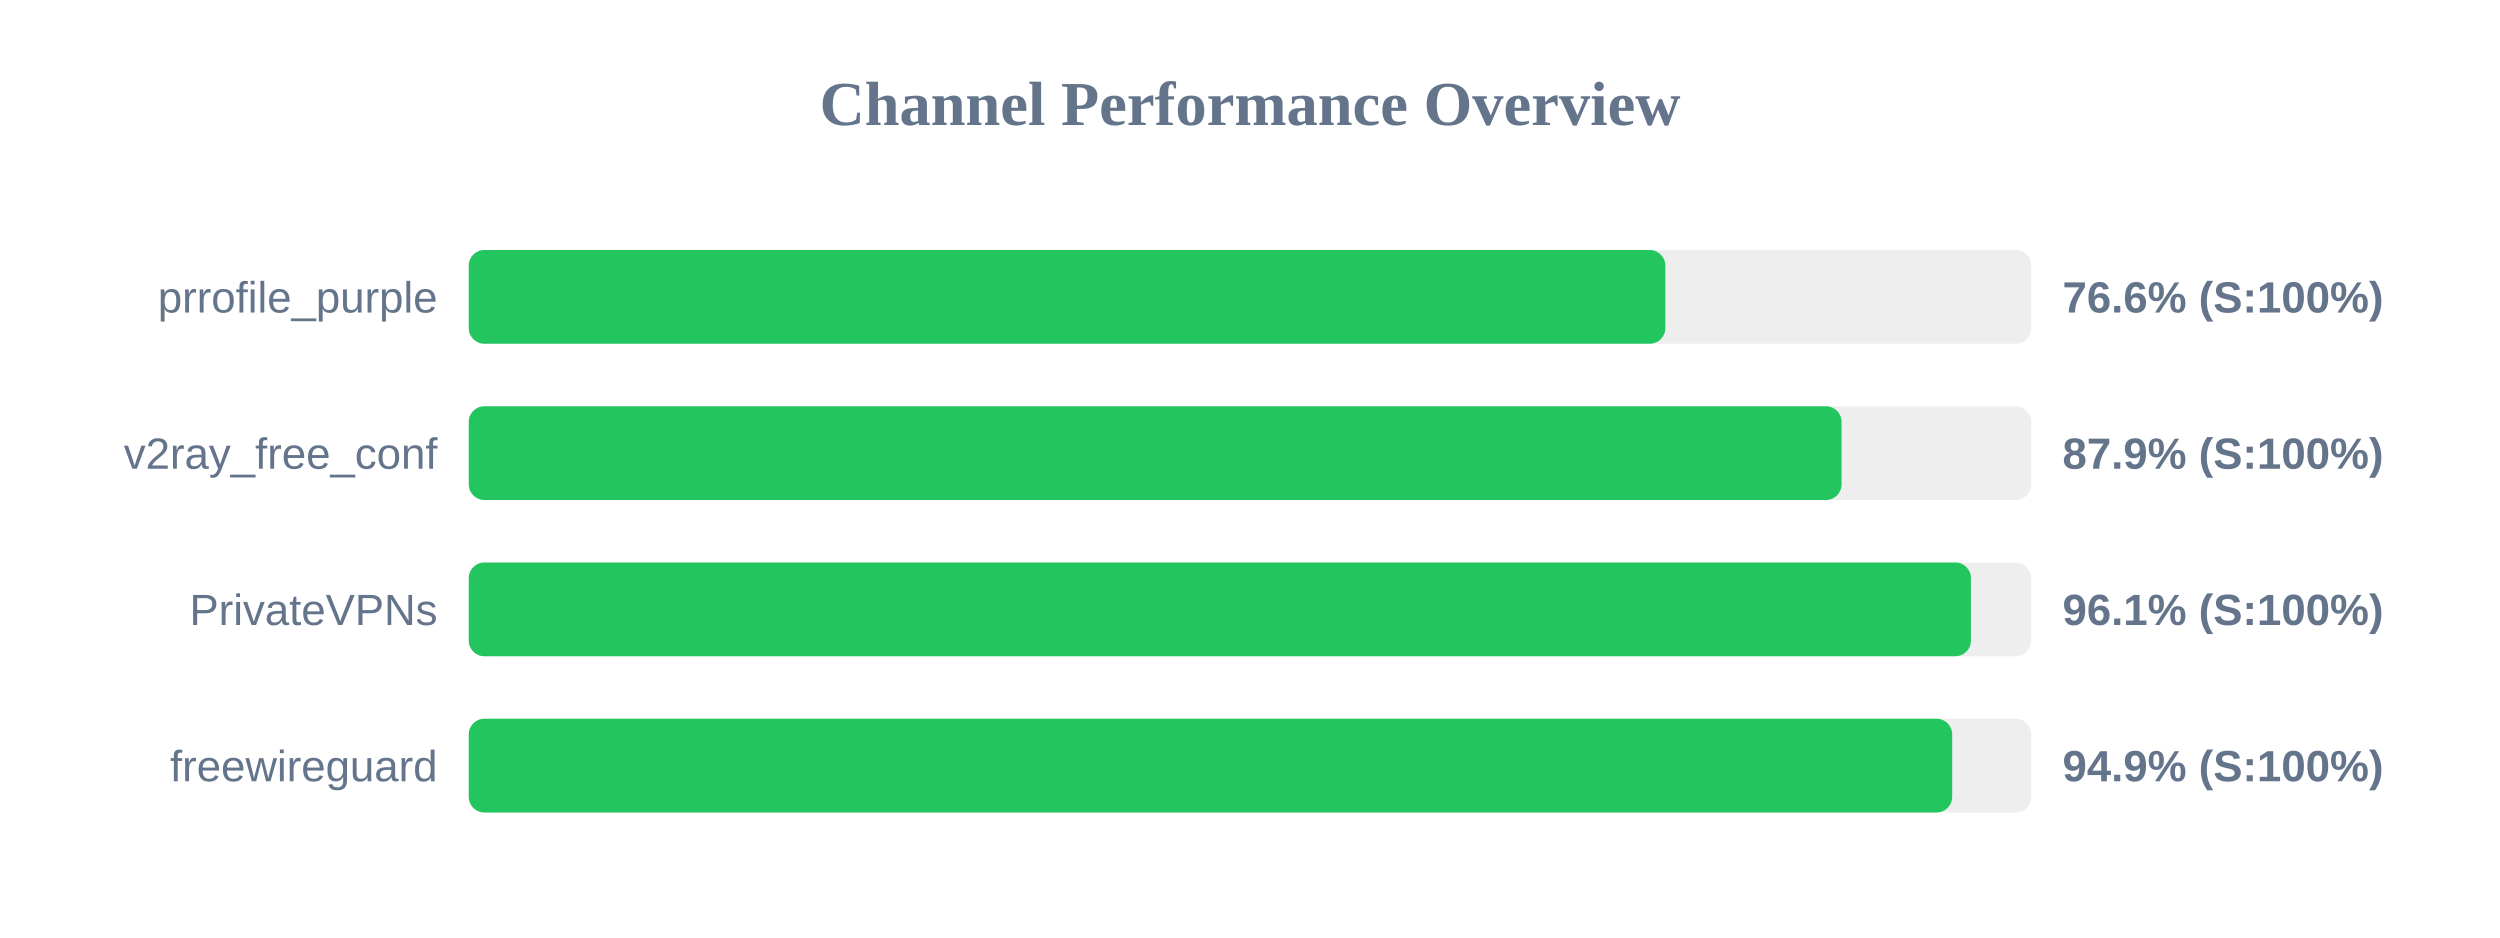
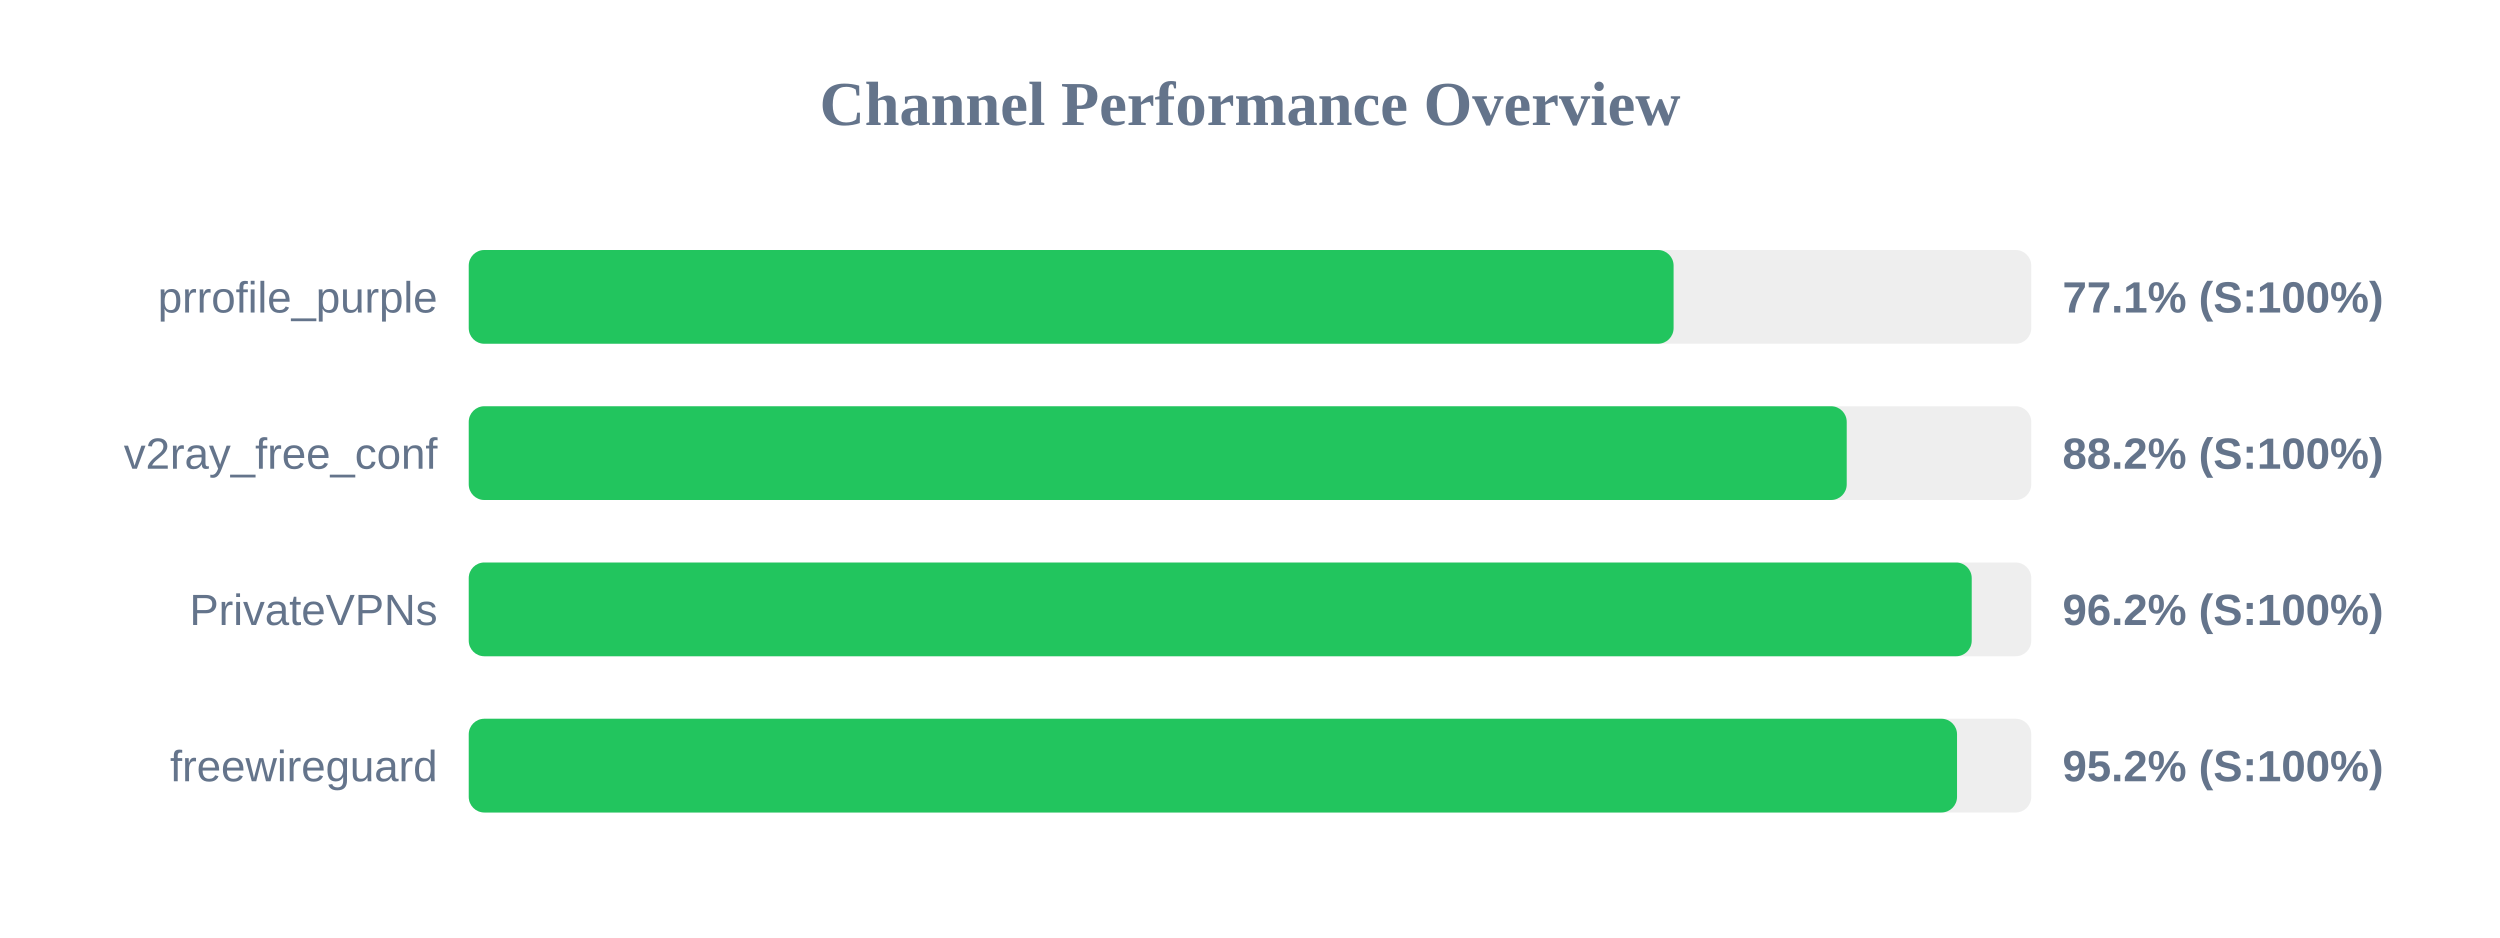
<svg xmlns="http://www.w3.org/2000/svg" width="800" height="300" version="1.1">
  <style>
        .row { font: 14px Arial; fill: #64748b; }
        .score { font: bold 14px Arial; fill: #64748b; }
    </style>
  <text x="400" y="40" text-anchor="middle" font-size="20px" font-weight="bold" fill="#64748b">Channel Performance Overview</text>
  <rect x="150" y="80" width="500" height="30" fill="#eee" rx="5" />
-   <rect x="150" y="80" width="382.9" height="30" fill="#22c55e" rx="5" />
+   <rect x="150" y="80" width="385.55" height="30" fill="#22c55e" rx="5" />
  <text x="140" y="100" text-anchor="end" class="row">prrofile_purple</text>
-   <text x="660" y="100" text-anchor="start" class="score">76.6% (S:100%)</text>
+   <text x="660" y="100" text-anchor="start" class="score">77.1% (S:100%)</text>
  <rect x="150" y="130" width="500" height="30" fill="#eee" rx="5" />
-   <rect x="150" y="130" width="439.3" height="30" fill="#22c55e" rx="5" />
+   <rect x="150" y="130" width="440.95" height="30" fill="#22c55e" rx="5" />
  <text x="140" y="150" text-anchor="end" class="row">v2ray_free_conf</text>
-   <text x="660" y="150" text-anchor="start" class="score">87.9% (S:100%)</text>
+   <text x="660" y="150" text-anchor="start" class="score">88.2% (S:100%)</text>
  <rect x="150" y="180" width="500" height="30" fill="#eee" rx="5" />
-   <rect x="150" y="180" width="480.7" height="30" fill="#22c55e" rx="5" />
+   <rect x="150" y="180" width="480.95" height="30" fill="#22c55e" rx="5" />
  <text x="140" y="200" text-anchor="end" class="row">PrivateVPNs</text>
-   <text x="660" y="200" text-anchor="start" class="score">96.1% (S:100%)</text>
+   <text x="660" y="200" text-anchor="start" class="score">96.2% (S:100%)</text>
  <rect x="150" y="230" width="500" height="30" fill="#eee" rx="5" />
-   <rect x="150" y="230" width="474.7" height="30" fill="#22c55e" rx="5" />
+   <rect x="150" y="230" width="476.25" height="30" fill="#22c55e" rx="5" />
  <text x="140" y="250" text-anchor="end" class="row">freewireguard</text>
-   <text x="660" y="250" text-anchor="start" class="score">94.9% (S:100%)</text>
+   <text x="660" y="250" text-anchor="start" class="score">95.2% (S:100%)</text>
</svg>
